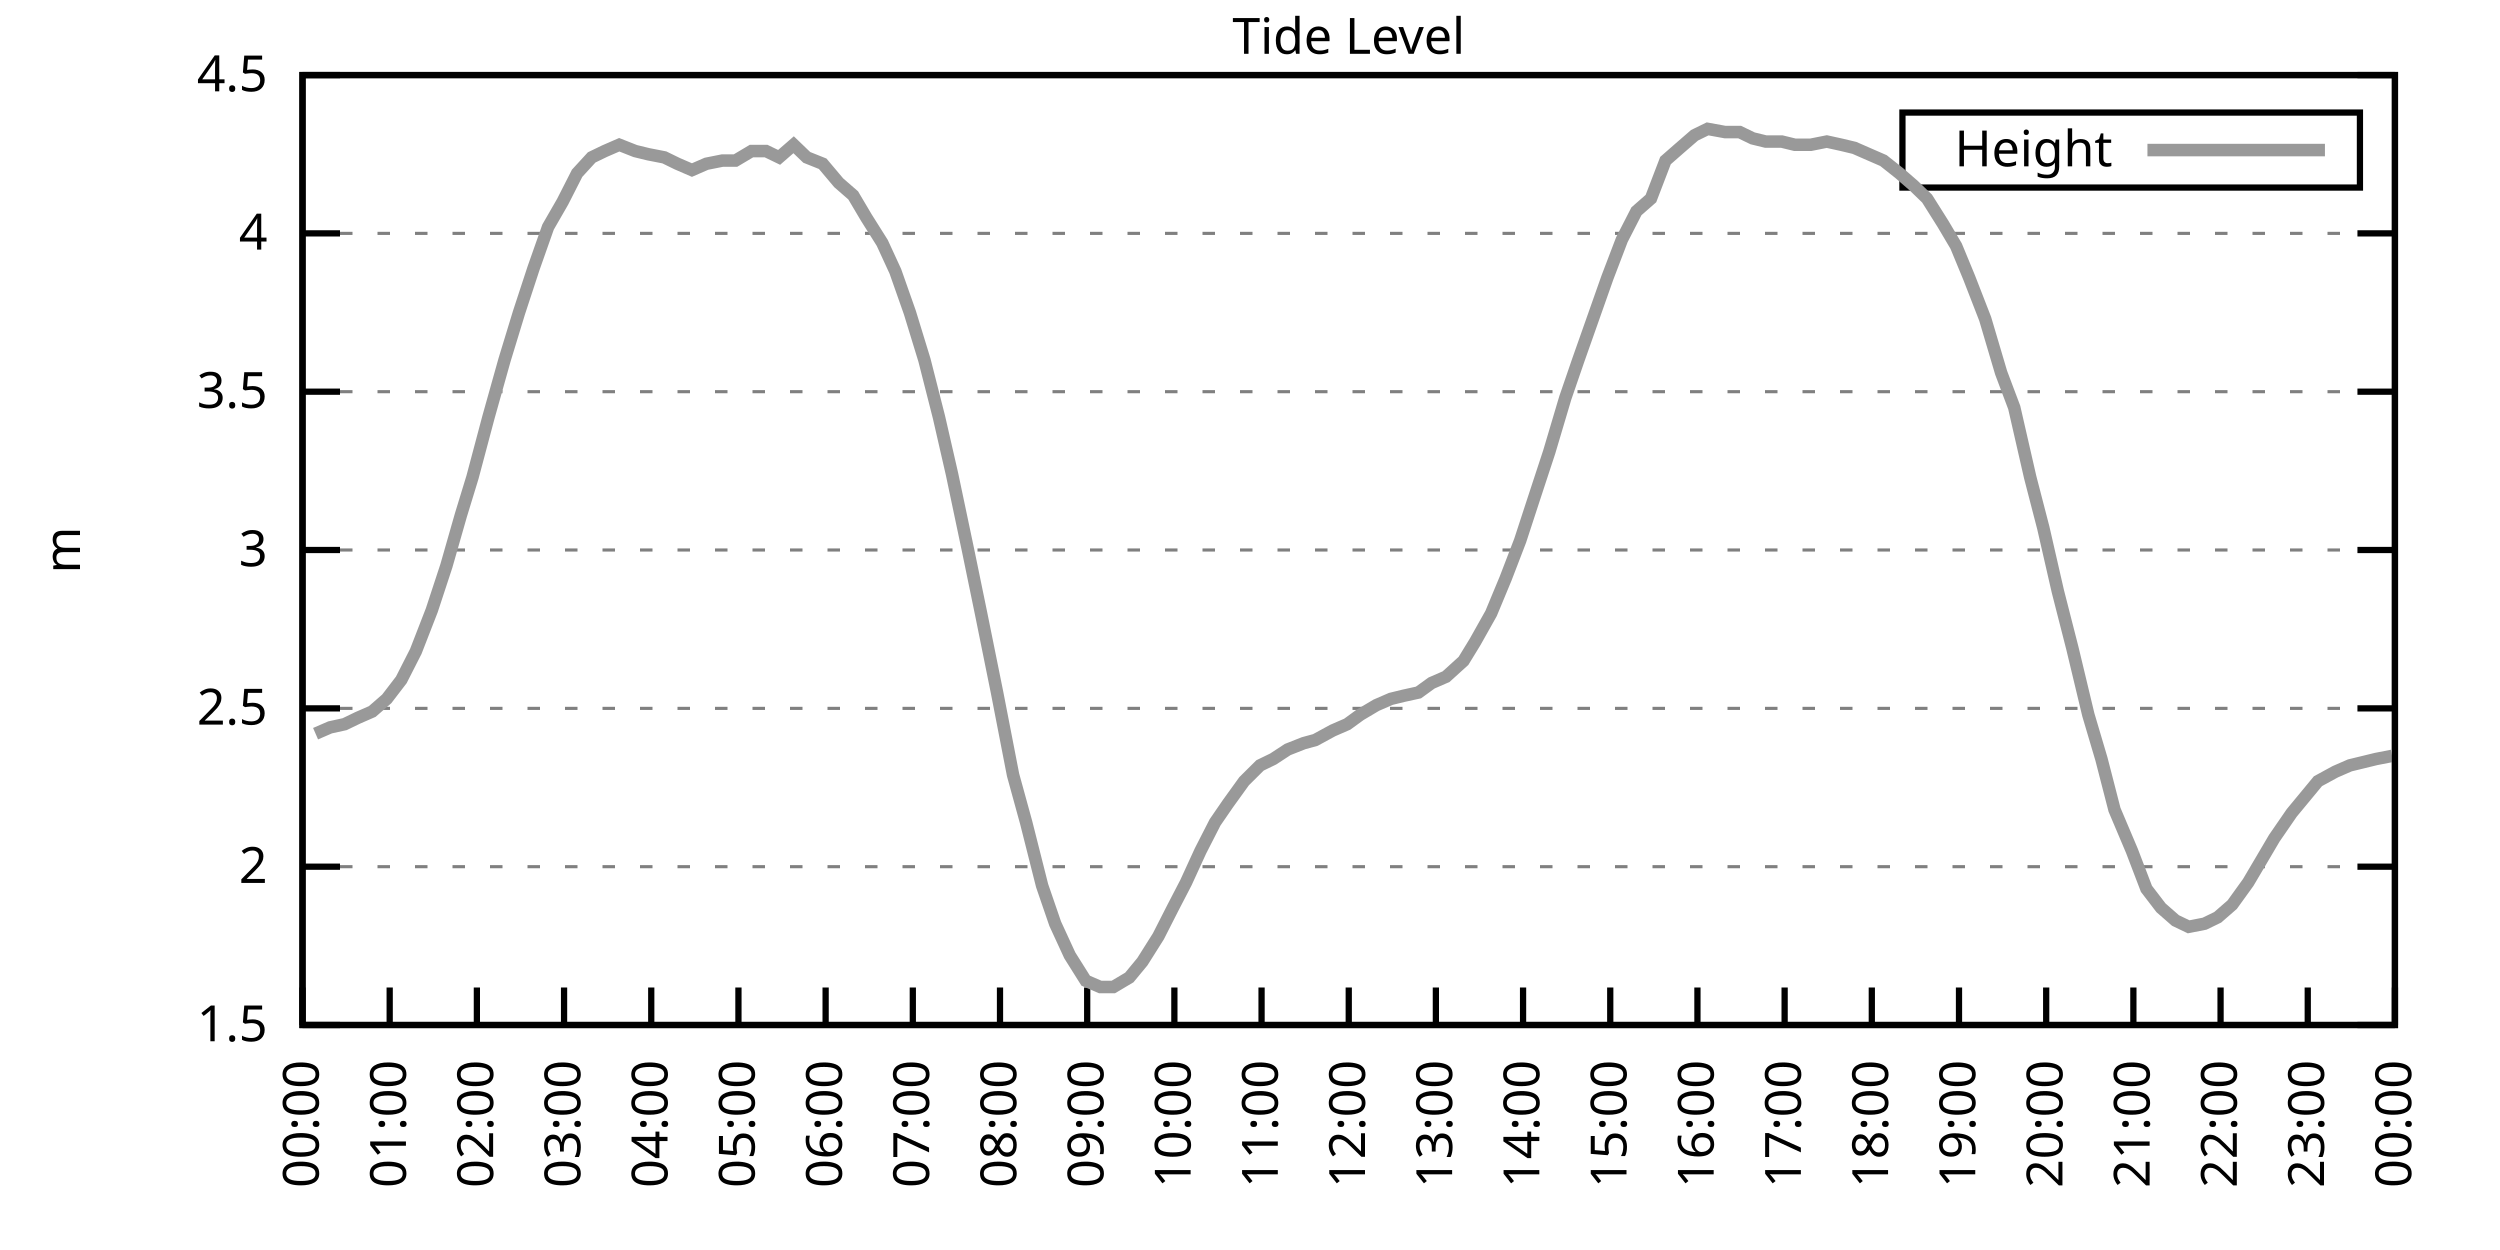
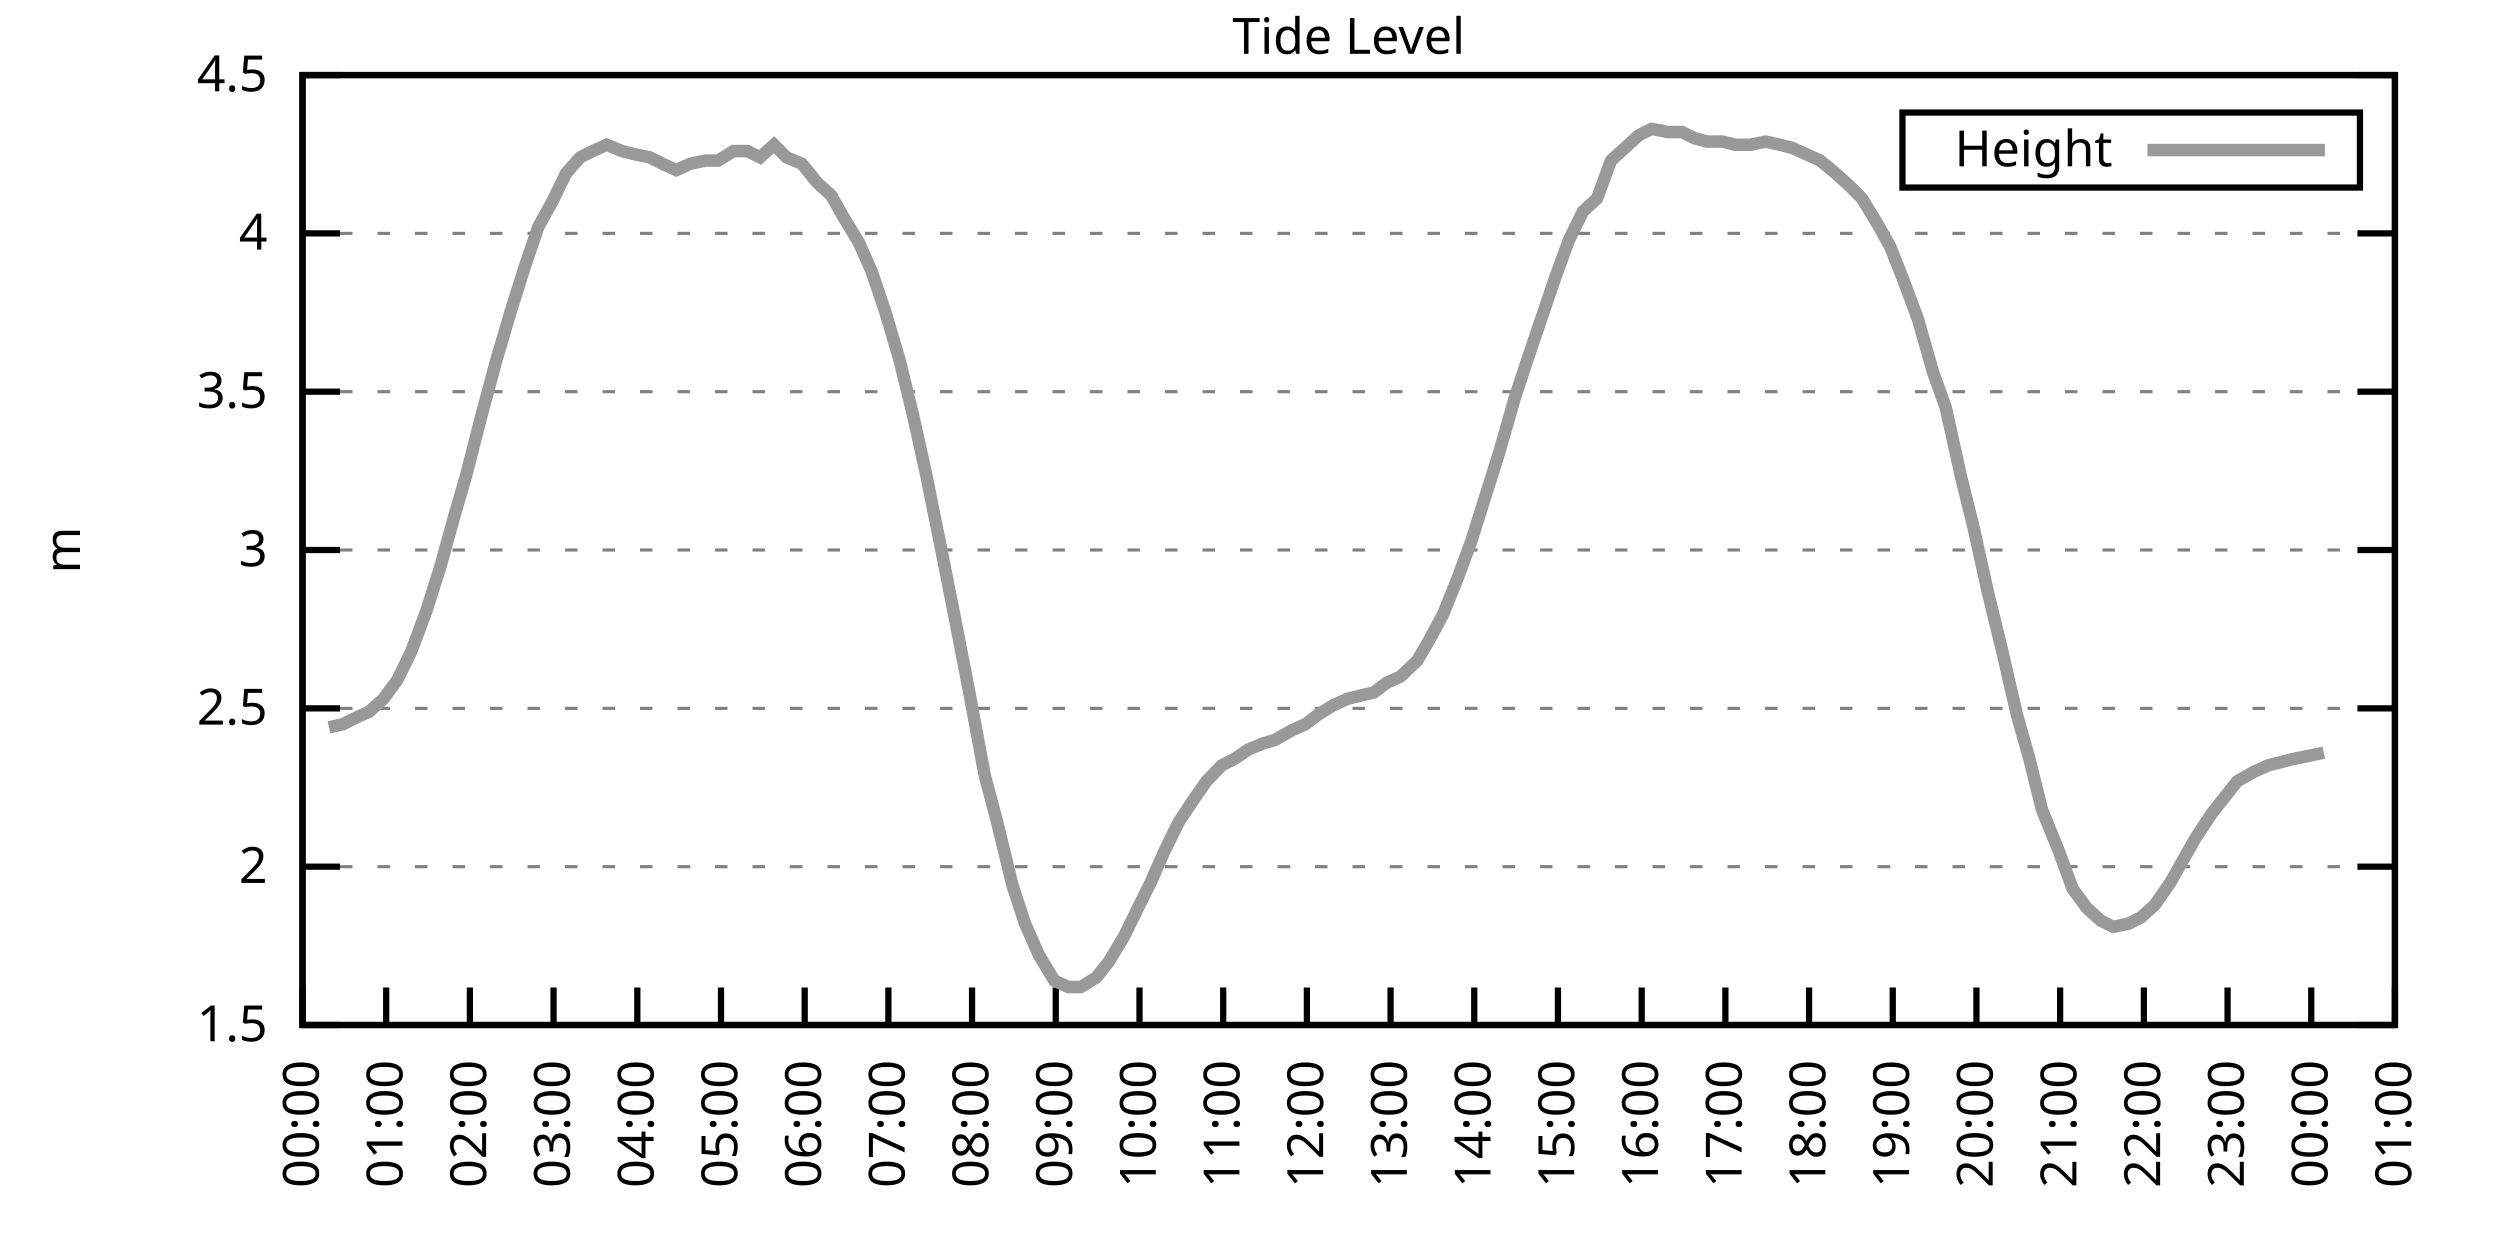
<svg xmlns="http://www.w3.org/2000/svg" xmlns:xlink="http://www.w3.org/1999/xlink" width="400" height="200" viewBox="0 0 400 200">
  <g id="gnuplot_canvas">
    <rect x="0" y="0" width="400" height="200" fill="none" />
    <defs>
      <circle id="gpDot" r="0.5" stroke-width="0.5" stroke="currentColor" />
      <path id="gpPt0" stroke-width="0.333" stroke="currentColor" d="M-1,0 h2 M0,-1 v2" />
      <path id="gpPt1" stroke-width="0.333" stroke="currentColor" d="M-1,-1 L1,1 M1,-1 L-1,1" />
      <path id="gpPt2" stroke-width="0.333" stroke="currentColor" d="M-1,0 L1,0 M0,-1 L0,1 M-1,-1 L1,1 M-1,1 L1,-1" />
      <rect id="gpPt3" stroke-width="0.333" stroke="currentColor" x="-1" y="-1" width="2" height="2" />
      <rect id="gpPt4" stroke-width="0.333" stroke="currentColor" fill="currentColor" x="-1" y="-1" width="2" height="2" />
      <circle id="gpPt5" stroke-width="0.333" stroke="currentColor" cx="0" cy="0" r="1" />
      <use xlink:href="#gpPt5" id="gpPt6" fill="currentColor" stroke="none" />
      <path id="gpPt7" stroke-width="0.333" stroke="currentColor" d="M0,-1.33 L-1.33,0.67 L1.33,0.67 z" />
      <use xlink:href="#gpPt7" id="gpPt8" fill="currentColor" stroke="none" />
      <use xlink:href="#gpPt7" id="gpPt9" stroke="currentColor" transform="rotate(180)" />
      <use xlink:href="#gpPt9" id="gpPt10" fill="currentColor" stroke="none" />
      <use xlink:href="#gpPt3" id="gpPt11" stroke="currentColor" transform="rotate(45)" />
      <use xlink:href="#gpPt11" id="gpPt12" fill="currentColor" stroke="none" />
      <path id="gpPt13" stroke-width="0.333" stroke="currentColor" d="M0,1.330 L1.265,0.411 L0.782,-1.067 L-0.782,-1.076 L-1.265,0.411 z" />
      <use xlink:href="#gpPt13" id="gpPt14" fill="currentColor" stroke="none" />
      <filter id="textbox" filterUnits="objectBoundingBox" x="0" y="0" height="1" width="1">
        <feFlood flood-color="white" flood-opacity="1" result="bgnd" />
        <feComposite in="SourceGraphic" in2="bgnd" operator="atop" />
      </filter>
      <filter id="greybox" filterUnits="objectBoundingBox" x="0" y="0" height="1" width="1">
        <feFlood flood-color="lightgrey" flood-opacity="1" result="grey" />
        <feComposite in="SourceGraphic" in2="grey" operator="atop" />
      </filter>
    </defs>
    <g fill="none" color="white" stroke="currentColor" stroke-width="1.00" stroke-linecap="butt" stroke-linejoin="miter">
</g>
    <g fill="none" color="black" stroke="currentColor" stroke-width="1.00" stroke-linecap="butt" stroke-linejoin="miter">
      <g stroke="none" shape-rendering="crispEdges">
        <polygon fill="rgb(255, 255, 255)" points="48.40,164.00 383.18,164.00 383.18,12.02 48.40,12.02 " />
      </g>
    </g>
    <g fill="none" color="black" stroke="currentColor" stroke-width="1.00" stroke-linecap="butt" stroke-linejoin="miter">
</g>
    <g fill="none" color="black" stroke="black" stroke-width="0.50" stroke-linecap="butt" stroke-linejoin="miter">
</g>
    <g fill="none" color="gray" stroke="currentColor" stroke-width="0.50" stroke-linecap="butt" stroke-linejoin="miter">
      <path stroke="gray" stroke-dasharray="2,4" class="gridline" d="M48.40,164.00 L383.19,164.00  " />
    </g>
    <g fill="none" color="gray" stroke="gray" stroke-width="1.00" stroke-linecap="butt" stroke-linejoin="miter">
</g>
    <g fill="none" color="black" stroke="currentColor" stroke-width="1.00" stroke-linecap="butt" stroke-linejoin="miter">
      <path stroke="black" d="M48.40,164.00 L54.40,164.00 M383.19,164.00 L377.19,164.00  " />
      <g transform="translate(42.80,166.60)" stroke="none" fill="black" font-family="Sans" font-size="8.00" text-anchor="end">
        <text>
          <tspan font-family="Sans"> 1.5</tspan>
        </text>
      </g>
    </g>
    <g fill="none" color="black" stroke="currentColor" stroke-width="1.00" stroke-linecap="butt" stroke-linejoin="miter">
</g>
    <g fill="none" color="black" stroke="black" stroke-width="0.50" stroke-linecap="butt" stroke-linejoin="miter">
</g>
    <g fill="none" color="gray" stroke="currentColor" stroke-width="0.50" stroke-linecap="butt" stroke-linejoin="miter">
      <path stroke="gray" stroke-dasharray="2,4" class="gridline" d="M48.40,138.67 L383.19,138.67  " />
    </g>
    <g fill="none" color="gray" stroke="gray" stroke-width="1.00" stroke-linecap="butt" stroke-linejoin="miter">
</g>
    <g fill="none" color="black" stroke="currentColor" stroke-width="1.00" stroke-linecap="butt" stroke-linejoin="miter">
      <path stroke="black" d="M48.40,138.67 L54.40,138.67 M383.19,138.67 L377.19,138.67  " />
      <g transform="translate(42.80,141.27)" stroke="none" fill="black" font-family="Sans" font-size="8.00" text-anchor="end">
        <text>
          <tspan font-family="Sans"> 2</tspan>
        </text>
      </g>
    </g>
    <g fill="none" color="black" stroke="currentColor" stroke-width="1.00" stroke-linecap="butt" stroke-linejoin="miter">
</g>
    <g fill="none" color="black" stroke="black" stroke-width="0.50" stroke-linecap="butt" stroke-linejoin="miter">
</g>
    <g fill="none" color="gray" stroke="currentColor" stroke-width="0.50" stroke-linecap="butt" stroke-linejoin="miter">
      <path stroke="gray" stroke-dasharray="2,4" class="gridline" d="M48.40,113.34 L383.19,113.34  " />
    </g>
    <g fill="none" color="gray" stroke="gray" stroke-width="1.00" stroke-linecap="butt" stroke-linejoin="miter">
</g>
    <g fill="none" color="black" stroke="currentColor" stroke-width="1.00" stroke-linecap="butt" stroke-linejoin="miter">
      <path stroke="black" d="M48.40,113.34 L54.40,113.34 M383.19,113.34 L377.19,113.34  " />
      <g transform="translate(42.80,115.94)" stroke="none" fill="black" font-family="Sans" font-size="8.00" text-anchor="end">
        <text>
          <tspan font-family="Sans"> 2.5</tspan>
        </text>
      </g>
    </g>
    <g fill="none" color="black" stroke="currentColor" stroke-width="1.00" stroke-linecap="butt" stroke-linejoin="miter">
</g>
    <g fill="none" color="black" stroke="black" stroke-width="0.50" stroke-linecap="butt" stroke-linejoin="miter">
</g>
    <g fill="none" color="gray" stroke="currentColor" stroke-width="0.50" stroke-linecap="butt" stroke-linejoin="miter">
      <path stroke="gray" stroke-dasharray="2,4" class="gridline" d="M48.40,88.00 L383.19,88.00  " />
    </g>
    <g fill="none" color="gray" stroke="gray" stroke-width="1.00" stroke-linecap="butt" stroke-linejoin="miter">
</g>
    <g fill="none" color="black" stroke="currentColor" stroke-width="1.00" stroke-linecap="butt" stroke-linejoin="miter">
      <path stroke="black" d="M48.40,88.00 L54.40,88.00 M383.19,88.00 L377.19,88.00  " />
      <g transform="translate(42.80,90.60)" stroke="none" fill="black" font-family="Sans" font-size="8.00" text-anchor="end">
        <text>
          <tspan font-family="Sans"> 3</tspan>
        </text>
      </g>
    </g>
    <g fill="none" color="black" stroke="currentColor" stroke-width="1.00" stroke-linecap="butt" stroke-linejoin="miter">
</g>
    <g fill="none" color="black" stroke="black" stroke-width="0.50" stroke-linecap="butt" stroke-linejoin="miter">
</g>
    <g fill="none" color="gray" stroke="currentColor" stroke-width="0.50" stroke-linecap="butt" stroke-linejoin="miter">
      <path stroke="gray" stroke-dasharray="2,4" class="gridline" d="M48.40,62.67 L383.19,62.67  " />
    </g>
    <g fill="none" color="gray" stroke="gray" stroke-width="1.00" stroke-linecap="butt" stroke-linejoin="miter">
</g>
    <g fill="none" color="black" stroke="currentColor" stroke-width="1.00" stroke-linecap="butt" stroke-linejoin="miter">
      <path stroke="black" d="M48.40,62.67 L54.40,62.67 M383.19,62.67 L377.19,62.67  " />
      <g transform="translate(42.80,65.27)" stroke="none" fill="black" font-family="Sans" font-size="8.00" text-anchor="end">
        <text>
          <tspan font-family="Sans"> 3.5</tspan>
        </text>
      </g>
    </g>
    <g fill="none" color="black" stroke="currentColor" stroke-width="1.00" stroke-linecap="butt" stroke-linejoin="miter">
</g>
    <g fill="none" color="black" stroke="black" stroke-width="0.50" stroke-linecap="butt" stroke-linejoin="miter">
</g>
    <g fill="none" color="gray" stroke="currentColor" stroke-width="0.50" stroke-linecap="butt" stroke-linejoin="miter">
      <path stroke="gray" stroke-dasharray="2,4" class="gridline" d="M48.40,37.34 L383.19,37.34  " />
    </g>
    <g fill="none" color="gray" stroke="gray" stroke-width="1.00" stroke-linecap="butt" stroke-linejoin="miter">
</g>
    <g fill="none" color="black" stroke="currentColor" stroke-width="1.00" stroke-linecap="butt" stroke-linejoin="miter">
      <path stroke="black" d="M48.40,37.34 L54.40,37.34 M383.19,37.34 L377.19,37.34  " />
      <g transform="translate(42.80,39.94)" stroke="none" fill="black" font-family="Sans" font-size="8.00" text-anchor="end">
        <text>
          <tspan font-family="Sans"> 4</tspan>
        </text>
      </g>
    </g>
    <g fill="none" color="black" stroke="currentColor" stroke-width="1.00" stroke-linecap="butt" stroke-linejoin="miter">
</g>
    <g fill="none" color="black" stroke="black" stroke-width="0.50" stroke-linecap="butt" stroke-linejoin="miter">
</g>
    <g fill="none" color="gray" stroke="currentColor" stroke-width="0.50" stroke-linecap="butt" stroke-linejoin="miter">
      <path stroke="gray" stroke-dasharray="2,4" class="gridline" d="M48.40,12.01 L383.19,12.01  " />
    </g>
    <g fill="none" color="gray" stroke="gray" stroke-width="1.00" stroke-linecap="butt" stroke-linejoin="miter">
</g>
    <g fill="none" color="black" stroke="currentColor" stroke-width="1.00" stroke-linecap="butt" stroke-linejoin="miter">
      <path stroke="black" d="M48.40,12.01 L54.40,12.01 M383.19,12.01 L377.19,12.01  " />
      <g transform="translate(42.80,14.61)" stroke="none" fill="black" font-family="Sans" font-size="8.00" text-anchor="end">
        <text>
          <tspan font-family="Sans"> 4.5</tspan>
        </text>
      </g>
    </g>
    <g fill="none" color="black" stroke="currentColor" stroke-width="1.00" stroke-linecap="butt" stroke-linejoin="miter">
      <path stroke="black" d="M48.40,164.00 L48.40,158.00  " />
      <g transform="translate(51.00,169.60) rotate(270.00)" stroke="none" fill="black" font-family="Sans" font-size="8.00" text-anchor="end">
        <text>
          <tspan font-family="Sans">00:00</tspan>
        </text>
      </g>
    </g>
    <g fill="none" color="black" stroke="currentColor" stroke-width="1.00" stroke-linecap="butt" stroke-linejoin="miter">
-       <path stroke="black" d="M62.35,164.00 L62.35,158.00  " />
-       <g transform="translate(64.95,169.60) rotate(270.00)" stroke="none" fill="black" font-family="Sans" font-size="8.00" text-anchor="end">
+       <path stroke="black" d="M61.79,164.00 L61.79,158.00  " />
+       <g transform="translate(64.39,169.60) rotate(270.00)" stroke="none" fill="black" font-family="Sans" font-size="8.00" text-anchor="end">
        <text>
          <tspan font-family="Sans">01:00</tspan>
        </text>
      </g>
    </g>
    <g fill="none" color="black" stroke="currentColor" stroke-width="1.00" stroke-linecap="butt" stroke-linejoin="miter">
-       <path stroke="black" d="M76.30,164.00 L76.30,158.00  " />
-       <g transform="translate(78.90,169.60) rotate(270.00)" stroke="none" fill="black" font-family="Sans" font-size="8.00" text-anchor="end">
+       <path stroke="black" d="M75.18,164.00 L75.18,158.00  " />
+       <g transform="translate(77.78,169.60) rotate(270.00)" stroke="none" fill="black" font-family="Sans" font-size="8.00" text-anchor="end">
        <text>
          <tspan font-family="Sans">02:00</tspan>
        </text>
      </g>
    </g>
    <g fill="none" color="black" stroke="currentColor" stroke-width="1.00" stroke-linecap="butt" stroke-linejoin="miter">
-       <path stroke="black" d="M90.25,164.00 L90.25,158.00  " />
-       <g transform="translate(92.85,169.60) rotate(270.00)" stroke="none" fill="black" font-family="Sans" font-size="8.00" text-anchor="end">
+       <path stroke="black" d="M88.57,164.00 L88.57,158.00  " />
+       <g transform="translate(91.17,169.60) rotate(270.00)" stroke="none" fill="black" font-family="Sans" font-size="8.00" text-anchor="end">
        <text>
          <tspan font-family="Sans">03:00</tspan>
        </text>
      </g>
    </g>
    <g fill="none" color="black" stroke="currentColor" stroke-width="1.00" stroke-linecap="butt" stroke-linejoin="miter">
-       <path stroke="black" d="M104.20,164.00 L104.20,158.00  " />
-       <g transform="translate(106.80,169.60) rotate(270.00)" stroke="none" fill="black" font-family="Sans" font-size="8.00" text-anchor="end">
+       <path stroke="black" d="M101.97,164.00 L101.97,158.00  " />
+       <g transform="translate(104.57,169.60) rotate(270.00)" stroke="none" fill="black" font-family="Sans" font-size="8.00" text-anchor="end">
        <text>
          <tspan font-family="Sans">04:00</tspan>
        </text>
      </g>
    </g>
    <g fill="none" color="black" stroke="currentColor" stroke-width="1.00" stroke-linecap="butt" stroke-linejoin="miter">
-       <path stroke="black" d="M118.15,164.00 L118.15,158.00  " />
-       <g transform="translate(120.75,169.60) rotate(270.00)" stroke="none" fill="black" font-family="Sans" font-size="8.00" text-anchor="end">
+       <path stroke="black" d="M115.36,164.00 L115.36,158.00  " />
+       <g transform="translate(117.96,169.60) rotate(270.00)" stroke="none" fill="black" font-family="Sans" font-size="8.00" text-anchor="end">
        <text>
          <tspan font-family="Sans">05:00</tspan>
        </text>
      </g>
    </g>
    <g fill="none" color="black" stroke="currentColor" stroke-width="1.00" stroke-linecap="butt" stroke-linejoin="miter">
-       <path stroke="black" d="M132.10,164.00 L132.10,158.00  " />
-       <g transform="translate(134.70,169.60) rotate(270.00)" stroke="none" fill="black" font-family="Sans" font-size="8.00" text-anchor="end">
+       <path stroke="black" d="M128.75,164.00 L128.75,158.00  " />
+       <g transform="translate(131.35,169.60) rotate(270.00)" stroke="none" fill="black" font-family="Sans" font-size="8.00" text-anchor="end">
        <text>
          <tspan font-family="Sans">06:00</tspan>
        </text>
      </g>
    </g>
    <g fill="none" color="black" stroke="currentColor" stroke-width="1.00" stroke-linecap="butt" stroke-linejoin="miter">
-       <path stroke="black" d="M146.05,164.00 L146.05,158.00  " />
-       <g transform="translate(148.65,169.60) rotate(270.00)" stroke="none" fill="black" font-family="Sans" font-size="8.00" text-anchor="end">
+       <path stroke="black" d="M142.14,164.00 L142.14,158.00  " />
+       <g transform="translate(144.74,169.60) rotate(270.00)" stroke="none" fill="black" font-family="Sans" font-size="8.00" text-anchor="end">
        <text>
          <tspan font-family="Sans">07:00</tspan>
        </text>
      </g>
    </g>
    <g fill="none" color="black" stroke="currentColor" stroke-width="1.00" stroke-linecap="butt" stroke-linejoin="miter">
-       <path stroke="black" d="M160.00,164.00 L160.00,158.00  " />
-       <g transform="translate(162.60,169.60) rotate(270.00)" stroke="none" fill="black" font-family="Sans" font-size="8.00" text-anchor="end">
+       <path stroke="black" d="M155.53,164.00 L155.53,158.00  " />
+       <g transform="translate(158.13,169.60) rotate(270.00)" stroke="none" fill="black" font-family="Sans" font-size="8.00" text-anchor="end">
        <text>
          <tspan font-family="Sans">08:00</tspan>
        </text>
      </g>
    </g>
    <g fill="none" color="black" stroke="currentColor" stroke-width="1.00" stroke-linecap="butt" stroke-linejoin="miter">
-       <path stroke="black" d="M173.95,164.00 L173.95,158.00  " />
-       <g transform="translate(176.55,169.60) rotate(270.00)" stroke="none" fill="black" font-family="Sans" font-size="8.00" text-anchor="end">
+       <path stroke="black" d="M168.92,164.00 L168.92,158.00  " />
+       <g transform="translate(171.52,169.60) rotate(270.00)" stroke="none" fill="black" font-family="Sans" font-size="8.00" text-anchor="end">
        <text>
          <tspan font-family="Sans">09:00</tspan>
        </text>
      </g>
    </g>
    <g fill="none" color="black" stroke="currentColor" stroke-width="1.00" stroke-linecap="butt" stroke-linejoin="miter">
-       <path stroke="black" d="M187.90,164.00 L187.90,158.00  " />
-       <g transform="translate(190.50,169.60) rotate(270.00)" stroke="none" fill="black" font-family="Sans" font-size="8.00" text-anchor="end">
+       <path stroke="black" d="M182.32,164.00 L182.32,158.00  " />
+       <g transform="translate(184.92,169.60) rotate(270.00)" stroke="none" fill="black" font-family="Sans" font-size="8.00" text-anchor="end">
        <text>
          <tspan font-family="Sans">10:00</tspan>
        </text>
      </g>
    </g>
    <g fill="none" color="black" stroke="currentColor" stroke-width="1.00" stroke-linecap="butt" stroke-linejoin="miter">
-       <path stroke="black" d="M201.85,164.00 L201.85,158.00  " />
-       <g transform="translate(204.45,169.60) rotate(270.00)" stroke="none" fill="black" font-family="Sans" font-size="8.00" text-anchor="end">
+       <path stroke="black" d="M195.71,164.00 L195.71,158.00  " />
+       <g transform="translate(198.31,169.60) rotate(270.00)" stroke="none" fill="black" font-family="Sans" font-size="8.00" text-anchor="end">
        <text>
          <tspan font-family="Sans">11:00</tspan>
        </text>
      </g>
    </g>
    <g fill="none" color="black" stroke="currentColor" stroke-width="1.00" stroke-linecap="butt" stroke-linejoin="miter">
-       <path stroke="black" d="M215.80,164.00 L215.80,158.00  " />
-       <g transform="translate(218.40,169.60) rotate(270.00)" stroke="none" fill="black" font-family="Sans" font-size="8.00" text-anchor="end">
+       <path stroke="black" d="M209.10,164.00 L209.10,158.00  " />
+       <g transform="translate(211.70,169.60) rotate(270.00)" stroke="none" fill="black" font-family="Sans" font-size="8.00" text-anchor="end">
        <text>
          <tspan font-family="Sans">12:00</tspan>
        </text>
      </g>
    </g>
    <g fill="none" color="black" stroke="currentColor" stroke-width="1.00" stroke-linecap="butt" stroke-linejoin="miter">
-       <path stroke="black" d="M229.74,164.00 L229.74,158.00  " />
-       <g transform="translate(232.34,169.60) rotate(270.00)" stroke="none" fill="black" font-family="Sans" font-size="8.00" text-anchor="end">
+       <path stroke="black" d="M222.49,164.00 L222.49,158.00  " />
+       <g transform="translate(225.09,169.60) rotate(270.00)" stroke="none" fill="black" font-family="Sans" font-size="8.00" text-anchor="end">
        <text>
          <tspan font-family="Sans">13:00</tspan>
        </text>
      </g>
    </g>
    <g fill="none" color="black" stroke="currentColor" stroke-width="1.00" stroke-linecap="butt" stroke-linejoin="miter">
-       <path stroke="black" d="M243.69,164.00 L243.69,158.00  " />
-       <g transform="translate(246.29,169.60) rotate(270.00)" stroke="none" fill="black" font-family="Sans" font-size="8.00" text-anchor="end">
+       <path stroke="black" d="M235.88,164.00 L235.88,158.00  " />
+       <g transform="translate(238.48,169.60) rotate(270.00)" stroke="none" fill="black" font-family="Sans" font-size="8.00" text-anchor="end">
        <text>
          <tspan font-family="Sans">14:00</tspan>
        </text>
      </g>
    </g>
    <g fill="none" color="black" stroke="currentColor" stroke-width="1.00" stroke-linecap="butt" stroke-linejoin="miter">
-       <path stroke="black" d="M257.64,164.00 L257.64,158.00  " />
-       <g transform="translate(260.24,169.60) rotate(270.00)" stroke="none" fill="black" font-family="Sans" font-size="8.00" text-anchor="end">
+       <path stroke="black" d="M249.27,164.00 L249.27,158.00  " />
+       <g transform="translate(251.87,169.60) rotate(270.00)" stroke="none" fill="black" font-family="Sans" font-size="8.00" text-anchor="end">
        <text>
          <tspan font-family="Sans">15:00</tspan>
        </text>
      </g>
    </g>
    <g fill="none" color="black" stroke="currentColor" stroke-width="1.00" stroke-linecap="butt" stroke-linejoin="miter">
-       <path stroke="black" d="M271.59,164.00 L271.59,158.00  " />
-       <g transform="translate(274.19,169.60) rotate(270.00)" stroke="none" fill="black" font-family="Sans" font-size="8.00" text-anchor="end">
+       <path stroke="black" d="M262.67,164.00 L262.67,158.00  " />
+       <g transform="translate(265.27,169.60) rotate(270.00)" stroke="none" fill="black" font-family="Sans" font-size="8.00" text-anchor="end">
        <text>
          <tspan font-family="Sans">16:00</tspan>
        </text>
      </g>
    </g>
    <g fill="none" color="black" stroke="currentColor" stroke-width="1.00" stroke-linecap="butt" stroke-linejoin="miter">
-       <path stroke="black" d="M285.54,164.00 L285.54,158.00  " />
-       <g transform="translate(288.14,169.60) rotate(270.00)" stroke="none" fill="black" font-family="Sans" font-size="8.00" text-anchor="end">
+       <path stroke="black" d="M276.06,164.00 L276.06,158.00  " />
+       <g transform="translate(278.66,169.60) rotate(270.00)" stroke="none" fill="black" font-family="Sans" font-size="8.00" text-anchor="end">
        <text>
          <tspan font-family="Sans">17:00</tspan>
        </text>
      </g>
    </g>
    <g fill="none" color="black" stroke="currentColor" stroke-width="1.00" stroke-linecap="butt" stroke-linejoin="miter">
-       <path stroke="black" d="M299.49,164.00 L299.49,158.00  " />
-       <g transform="translate(302.09,169.60) rotate(270.00)" stroke="none" fill="black" font-family="Sans" font-size="8.00" text-anchor="end">
+       <path stroke="black" d="M289.45,164.00 L289.45,158.00  " />
+       <g transform="translate(292.05,169.60) rotate(270.00)" stroke="none" fill="black" font-family="Sans" font-size="8.00" text-anchor="end">
        <text>
          <tspan font-family="Sans">18:00</tspan>
        </text>
      </g>
    </g>
    <g fill="none" color="black" stroke="currentColor" stroke-width="1.00" stroke-linecap="butt" stroke-linejoin="miter">
-       <path stroke="black" d="M313.44,164.00 L313.44,158.00  " />
-       <g transform="translate(316.04,169.60) rotate(270.00)" stroke="none" fill="black" font-family="Sans" font-size="8.00" text-anchor="end">
+       <path stroke="black" d="M302.84,164.00 L302.84,158.00  " />
+       <g transform="translate(305.44,169.60) rotate(270.00)" stroke="none" fill="black" font-family="Sans" font-size="8.00" text-anchor="end">
        <text>
          <tspan font-family="Sans">19:00</tspan>
        </text>
      </g>
    </g>
    <g fill="none" color="black" stroke="currentColor" stroke-width="1.00" stroke-linecap="butt" stroke-linejoin="miter">
-       <path stroke="black" d="M327.39,164.00 L327.39,158.00  " />
-       <g transform="translate(329.99,169.60) rotate(270.00)" stroke="none" fill="black" font-family="Sans" font-size="8.00" text-anchor="end">
+       <path stroke="black" d="M316.23,164.00 L316.23,158.00  " />
+       <g transform="translate(318.83,169.60) rotate(270.00)" stroke="none" fill="black" font-family="Sans" font-size="8.00" text-anchor="end">
        <text>
          <tspan font-family="Sans">20:00</tspan>
        </text>
      </g>
    </g>
    <g fill="none" color="black" stroke="currentColor" stroke-width="1.00" stroke-linecap="butt" stroke-linejoin="miter">
-       <path stroke="black" d="M341.34,164.00 L341.34,158.00  " />
-       <g transform="translate(343.94,169.60) rotate(270.00)" stroke="none" fill="black" font-family="Sans" font-size="8.00" text-anchor="end">
+       <path stroke="black" d="M329.62,164.00 L329.62,158.00  " />
+       <g transform="translate(332.22,169.60) rotate(270.00)" stroke="none" fill="black" font-family="Sans" font-size="8.00" text-anchor="end">
        <text>
          <tspan font-family="Sans">21:00</tspan>
        </text>
      </g>
    </g>
    <g fill="none" color="black" stroke="currentColor" stroke-width="1.00" stroke-linecap="butt" stroke-linejoin="miter">
-       <path stroke="black" d="M355.29,164.00 L355.29,158.00  " />
-       <g transform="translate(357.89,169.60) rotate(270.00)" stroke="none" fill="black" font-family="Sans" font-size="8.00" text-anchor="end">
+       <path stroke="black" d="M343.02,164.00 L343.02,158.00  " />
+       <g transform="translate(345.62,169.60) rotate(270.00)" stroke="none" fill="black" font-family="Sans" font-size="8.00" text-anchor="end">
        <text>
          <tspan font-family="Sans">22:00</tspan>
        </text>
      </g>
    </g>
    <g fill="none" color="black" stroke="currentColor" stroke-width="1.00" stroke-linecap="butt" stroke-linejoin="miter">
-       <path stroke="black" d="M369.24,164.00 L369.24,158.00  " />
-       <g transform="translate(371.84,169.60) rotate(270.00)" stroke="none" fill="black" font-family="Sans" font-size="8.00" text-anchor="end">
+       <path stroke="black" d="M356.41,164.00 L356.41,158.00  " />
+       <g transform="translate(359.01,169.60) rotate(270.00)" stroke="none" fill="black" font-family="Sans" font-size="8.00" text-anchor="end">
        <text>
          <tspan font-family="Sans">23:00</tspan>
+         </text>
+       </g>
+     </g>
+     <g fill="none" color="black" stroke="currentColor" stroke-width="1.00" stroke-linecap="butt" stroke-linejoin="miter">
+       <path stroke="black" d="M369.80,164.00 L369.80,158.00  " />
+       <g transform="translate(372.40,169.60) rotate(270.00)" stroke="none" fill="black" font-family="Sans" font-size="8.00" text-anchor="end">
+         <text>
+           <tspan font-family="Sans">00:00</tspan>
        </text>
      </g>
    </g>
    <g fill="none" color="black" stroke="currentColor" stroke-width="1.00" stroke-linecap="butt" stroke-linejoin="miter">
      <path stroke="black" d="M383.19,164.00 L383.19,158.00  " />
      <g transform="translate(385.79,169.60) rotate(270.00)" stroke="none" fill="black" font-family="Sans" font-size="8.00" text-anchor="end">
        <text>
-           <tspan font-family="Sans">00:00</tspan>
+           <tspan font-family="Sans">01:00</tspan>
        </text>
      </g>
    </g>
    <g fill="none" color="black" stroke="currentColor" stroke-width="1.00" stroke-linecap="butt" stroke-linejoin="miter">
</g>
    <g fill="none" color="black" stroke="currentColor" stroke-width="1.00" stroke-linecap="butt" stroke-linejoin="miter">
      <path stroke="black" d="M48.40,12.01 L48.40,164.00 L383.19,164.00 L383.19,12.01 L48.40,12.01 Z  " />
    </g>
    <g fill="none" color="black" stroke="currentColor" stroke-width="1.00" stroke-linecap="butt" stroke-linejoin="miter">
</g>
    <g fill="none" color="black" stroke="currentColor" stroke-width="1.00" stroke-linecap="butt" stroke-linejoin="miter">
      <path stroke="black" d="M304.39,30.01 L304.39,18.01 L377.59,18.01 L377.59,30.01 L304.39,30.01 Z  " />
    </g>
    <g id="Tide_level_plot_1">
      <g fill="none" color="white" stroke="black" stroke-width="2.00" stroke-linecap="butt" stroke-linejoin="miter">
</g>
      <g fill="none" color="black" stroke="currentColor" stroke-width="2.00" stroke-linecap="butt" stroke-linejoin="miter">
        <g transform="translate(337.99,26.61)" stroke="none" fill="black" font-family="Sans" font-size="8.00" text-anchor="end">
          <text>
            <tspan font-family="Sans">Height</tspan>
          </text>
        </g>
      </g>
      <g fill="none" color="black" stroke="currentColor" stroke-width="2.00" stroke-linecap="butt" stroke-linejoin="miter">
-         <path stroke="rgb(153, 153, 153)" d="M343.59,24.01 L371.99,24.01 M50.49,117.39 L52.82,116.38 L55.14,115.87 L57.23,114.86 L59.56,113.84 L61.88,111.82   L64.21,108.78 L66.53,104.22 L69.09,97.63 L71.42,90.54 L73.74,82.43 L75.60,76.35 L78.16,66.73 L80.72,57.61   L83.04,50.01 L85.37,42.91 L87.69,36.33 L90.02,32.28 L92.34,27.72 L94.67,25.18 L96.76,24.17 L99.08,23.16   L101.64,24.17 L103.73,24.68 L106.29,25.18 L108.38,26.20 L110.71,27.21 L113.03,26.20 L115.59,25.69 L117.68,25.69   L120.24,24.17 L122.57,24.17 L124.66,25.18 L126.98,23.16 L129.08,25.18 L131.63,26.20 L134.19,29.24 L136.51,31.26   L138.61,34.81 L141.16,38.86 L143.26,43.42 L145.58,50.01 L147.91,57.61 L150.23,66.73 L152.32,75.85 L154.88,88.00   L156.97,98.14 L159.53,110.80 L162.09,123.98 L164.18,131.58 L166.74,141.71 L168.83,147.79 L171.16,152.85 L173.71,156.91   L176.04,157.92 L178.13,157.92 L180.69,156.40 L182.78,153.87 L185.34,149.81 L187.66,145.25 L189.76,141.20 L192.08,136.14   L194.41,131.58 L196.50,128.54 L199.06,124.99 L201.61,122.46 L203.71,121.44 L206.03,119.92 L208.59,118.91 L210.45,118.40   L213.24,116.88 L215.56,115.87 L217.65,114.35 L220.21,112.83 L222.54,111.82 L224.63,111.31 L226.95,110.80 L229.05,109.28   L231.37,108.27 L234.16,105.74 L236.02,102.70 L238.58,98.14 L240.90,92.56 L243.23,86.49 L245.55,79.39 L247.88,72.30   L250.44,63.69 L252.53,57.61 L257.18,44.43 L259.50,38.35 L261.83,33.80 L264.15,31.77 L266.48,25.69 L268.80,23.66   L271.13,21.64 L273.22,20.62 L276.01,21.13 L278.34,21.13 L280.43,22.14 L282.52,22.65 L285.08,22.65 L287.17,23.16   L289.73,23.16 L292.29,22.65 L294.61,23.16 L296.70,23.66 L299.03,24.68 L301.35,25.69 L303.91,27.72 L306.23,29.74   L308.33,31.77 L310.88,35.82 L312.98,39.37 L315.07,44.43 L317.63,51.02 L320.18,59.63 L322.28,65.21 L324.83,76.35   L326.93,84.46 L329.25,94.59 L331.58,103.71 L334.13,114.35 L336.23,121.44 L338.32,129.55 L341.11,136.14 L343.43,142.21   L345.76,145.25 L348.08,147.28 L350.18,148.29 L352.73,147.79 L354.83,146.77 L357.15,144.75 L359.71,141.20 L361.80,137.66   L363.89,134.11 L366.68,130.06 L368.78,127.52 L370.87,124.99 L373.66,123.47 L375.98,122.46 L378.08,121.95 L380.17,121.44   L382.73,120.94  " />
+         <path stroke="rgb(153, 153, 153)" d="M343.59,24.01 L371.99,24.01 M52.64,116.38 L54.87,115.87 L56.88,114.86 L59.11,113.84 L61.35,111.82 L63.58,108.78   L65.81,104.22 L68.26,97.63 L70.50,90.54 L72.73,82.43 L74.51,76.35 L76.97,66.73 L79.42,57.61 L81.66,50.01   L83.89,42.91 L86.12,36.33 L88.35,32.28 L90.58,27.72 L92.82,25.18 L94.82,24.17 L97.06,23.16 L99.51,24.17   L101.52,24.68 L103.98,25.18 L105.98,26.20 L108.22,27.21 L110.45,26.20 L112.90,25.69 L114.91,25.69 L117.37,24.17   L119.60,24.17 L121.61,25.18 L123.84,23.16 L125.85,25.18 L128.30,26.20 L130.76,29.24 L132.99,31.26 L135.00,34.81   L137.45,38.86 L139.46,43.42 L141.69,50.01 L143.93,57.61 L146.16,66.73 L148.17,75.85 L150.62,88.00 L152.63,98.14   L155.09,110.80 L157.54,123.98 L159.55,131.58 L162.01,141.71 L164.01,147.79 L166.25,152.85 L168.70,156.91 L170.93,157.92   L172.94,157.92 L175.40,156.40 L177.41,153.87 L179.86,149.81 L182.09,145.25 L184.10,141.20 L186.33,136.14 L188.57,131.58   L190.57,128.54 L193.03,124.99 L195.48,122.46 L197.49,121.44 L199.73,119.92 L202.18,118.91 L203.97,118.40 L206.64,116.88   L208.88,115.87 L210.88,114.35 L213.34,112.83 L215.57,111.82 L217.58,111.31 L219.81,110.80 L221.82,109.28 L224.05,108.27   L226.73,105.74 L228.52,102.70 L230.97,98.14 L233.20,92.56 L235.44,86.49 L237.67,79.39 L239.90,72.30 L242.36,63.69   L244.36,57.61 L248.83,44.43 L251.06,38.35 L253.29,33.80 L255.52,31.77 L257.76,25.69 L259.99,23.66 L262.22,21.64   L264.23,20.62 L266.91,21.13 L269.14,21.13 L271.15,22.14 L273.16,22.65 L275.61,22.65 L277.62,23.16 L280.07,23.16   L282.53,22.65 L284.76,23.16 L286.77,23.66 L289.00,24.68 L291.23,25.69 L293.69,27.72 L295.92,29.74 L297.93,31.77   L300.39,35.82 L302.39,39.37 L304.40,44.43 L306.86,51.02 L309.31,59.63 L311.32,65.21 L313.78,76.35 L315.79,84.46   L318.02,94.59 L320.25,103.71 L322.70,114.35 L324.71,121.44 L326.72,129.55 L329.40,136.14 L331.63,142.21 L333.86,145.25   L336.10,147.28 L338.10,148.29 L340.56,147.79 L342.57,146.77 L344.80,144.75 L347.26,141.20 L349.26,137.66 L351.27,134.11   L353.95,130.06 L355.96,127.52 L357.97,124.99 L360.65,123.47 L362.88,122.46 L364.89,121.95 L366.90,121.44 L369.35,120.94   L371.81,120.43  " />
      </g>
    </g>
    <g fill="none" color="black" stroke="currentColor" stroke-width="2.00" stroke-linecap="butt" stroke-linejoin="miter">
</g>
    <g fill="none" color="black" stroke="black" stroke-width="1.00" stroke-linecap="butt" stroke-linejoin="miter">
</g>
    <g fill="none" color="black" stroke="currentColor" stroke-width="1.00" stroke-linecap="butt" stroke-linejoin="miter">
      <path stroke="black" d="M48.40,12.01 L48.40,164.00 L383.19,164.00 L383.19,12.01 L48.40,12.01 Z  " />
      <g transform="translate(12.80,88.01) rotate(270.00)" stroke="none" fill="black" font-family="Sans" font-size="8.00" text-anchor="middle">
        <text>
          <tspan font-family="Sans">m</tspan>
        </text>
      </g>
    </g>
    <g fill="none" color="black" stroke="currentColor" stroke-width="1.00" stroke-linecap="butt" stroke-linejoin="miter">
</g>
    <g fill="none" color="black" stroke="currentColor" stroke-width="1.00" stroke-linecap="butt" stroke-linejoin="miter">
      <g transform="translate(215.79,8.61)" stroke="none" fill="black" font-family="Sans" font-size="8.00" text-anchor="middle">
        <text>
          <tspan font-family="Sans">Tide Level</tspan>
        </text>
      </g>
    </g>
    <g fill="none" color="black" stroke="currentColor" stroke-width="1.00" stroke-linecap="butt" stroke-linejoin="miter">
</g>
  </g>
</svg>
